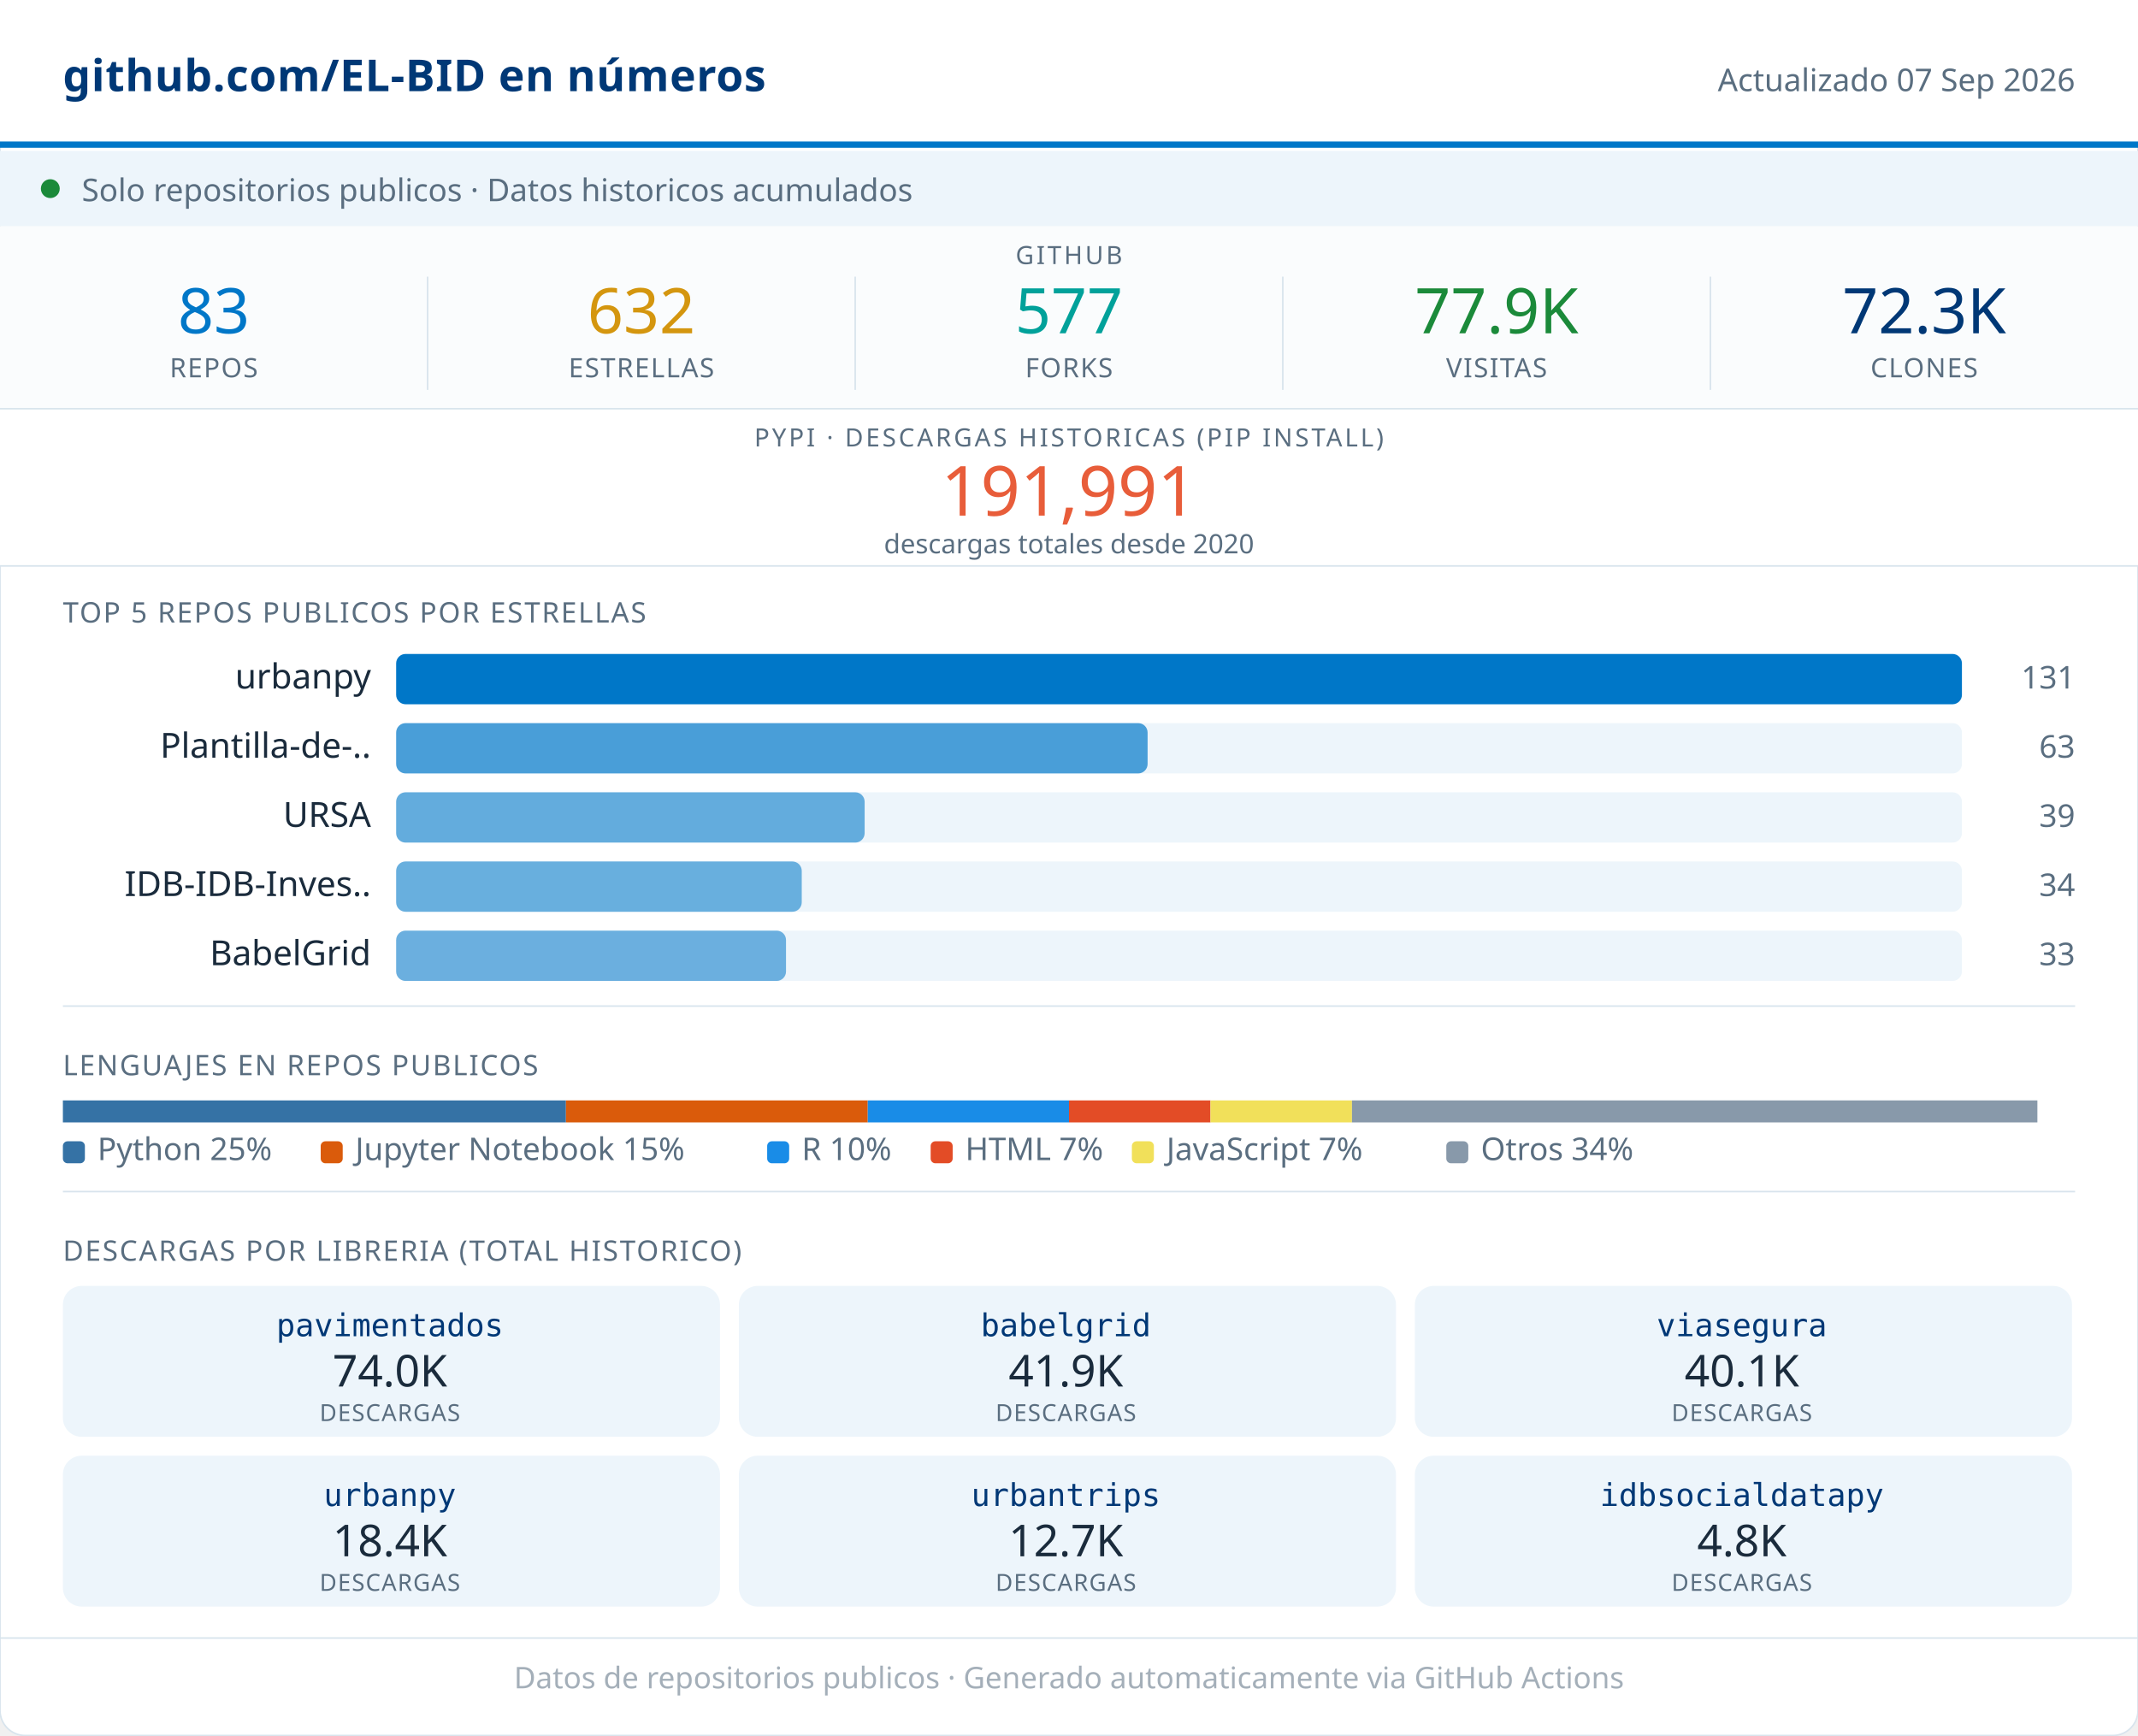
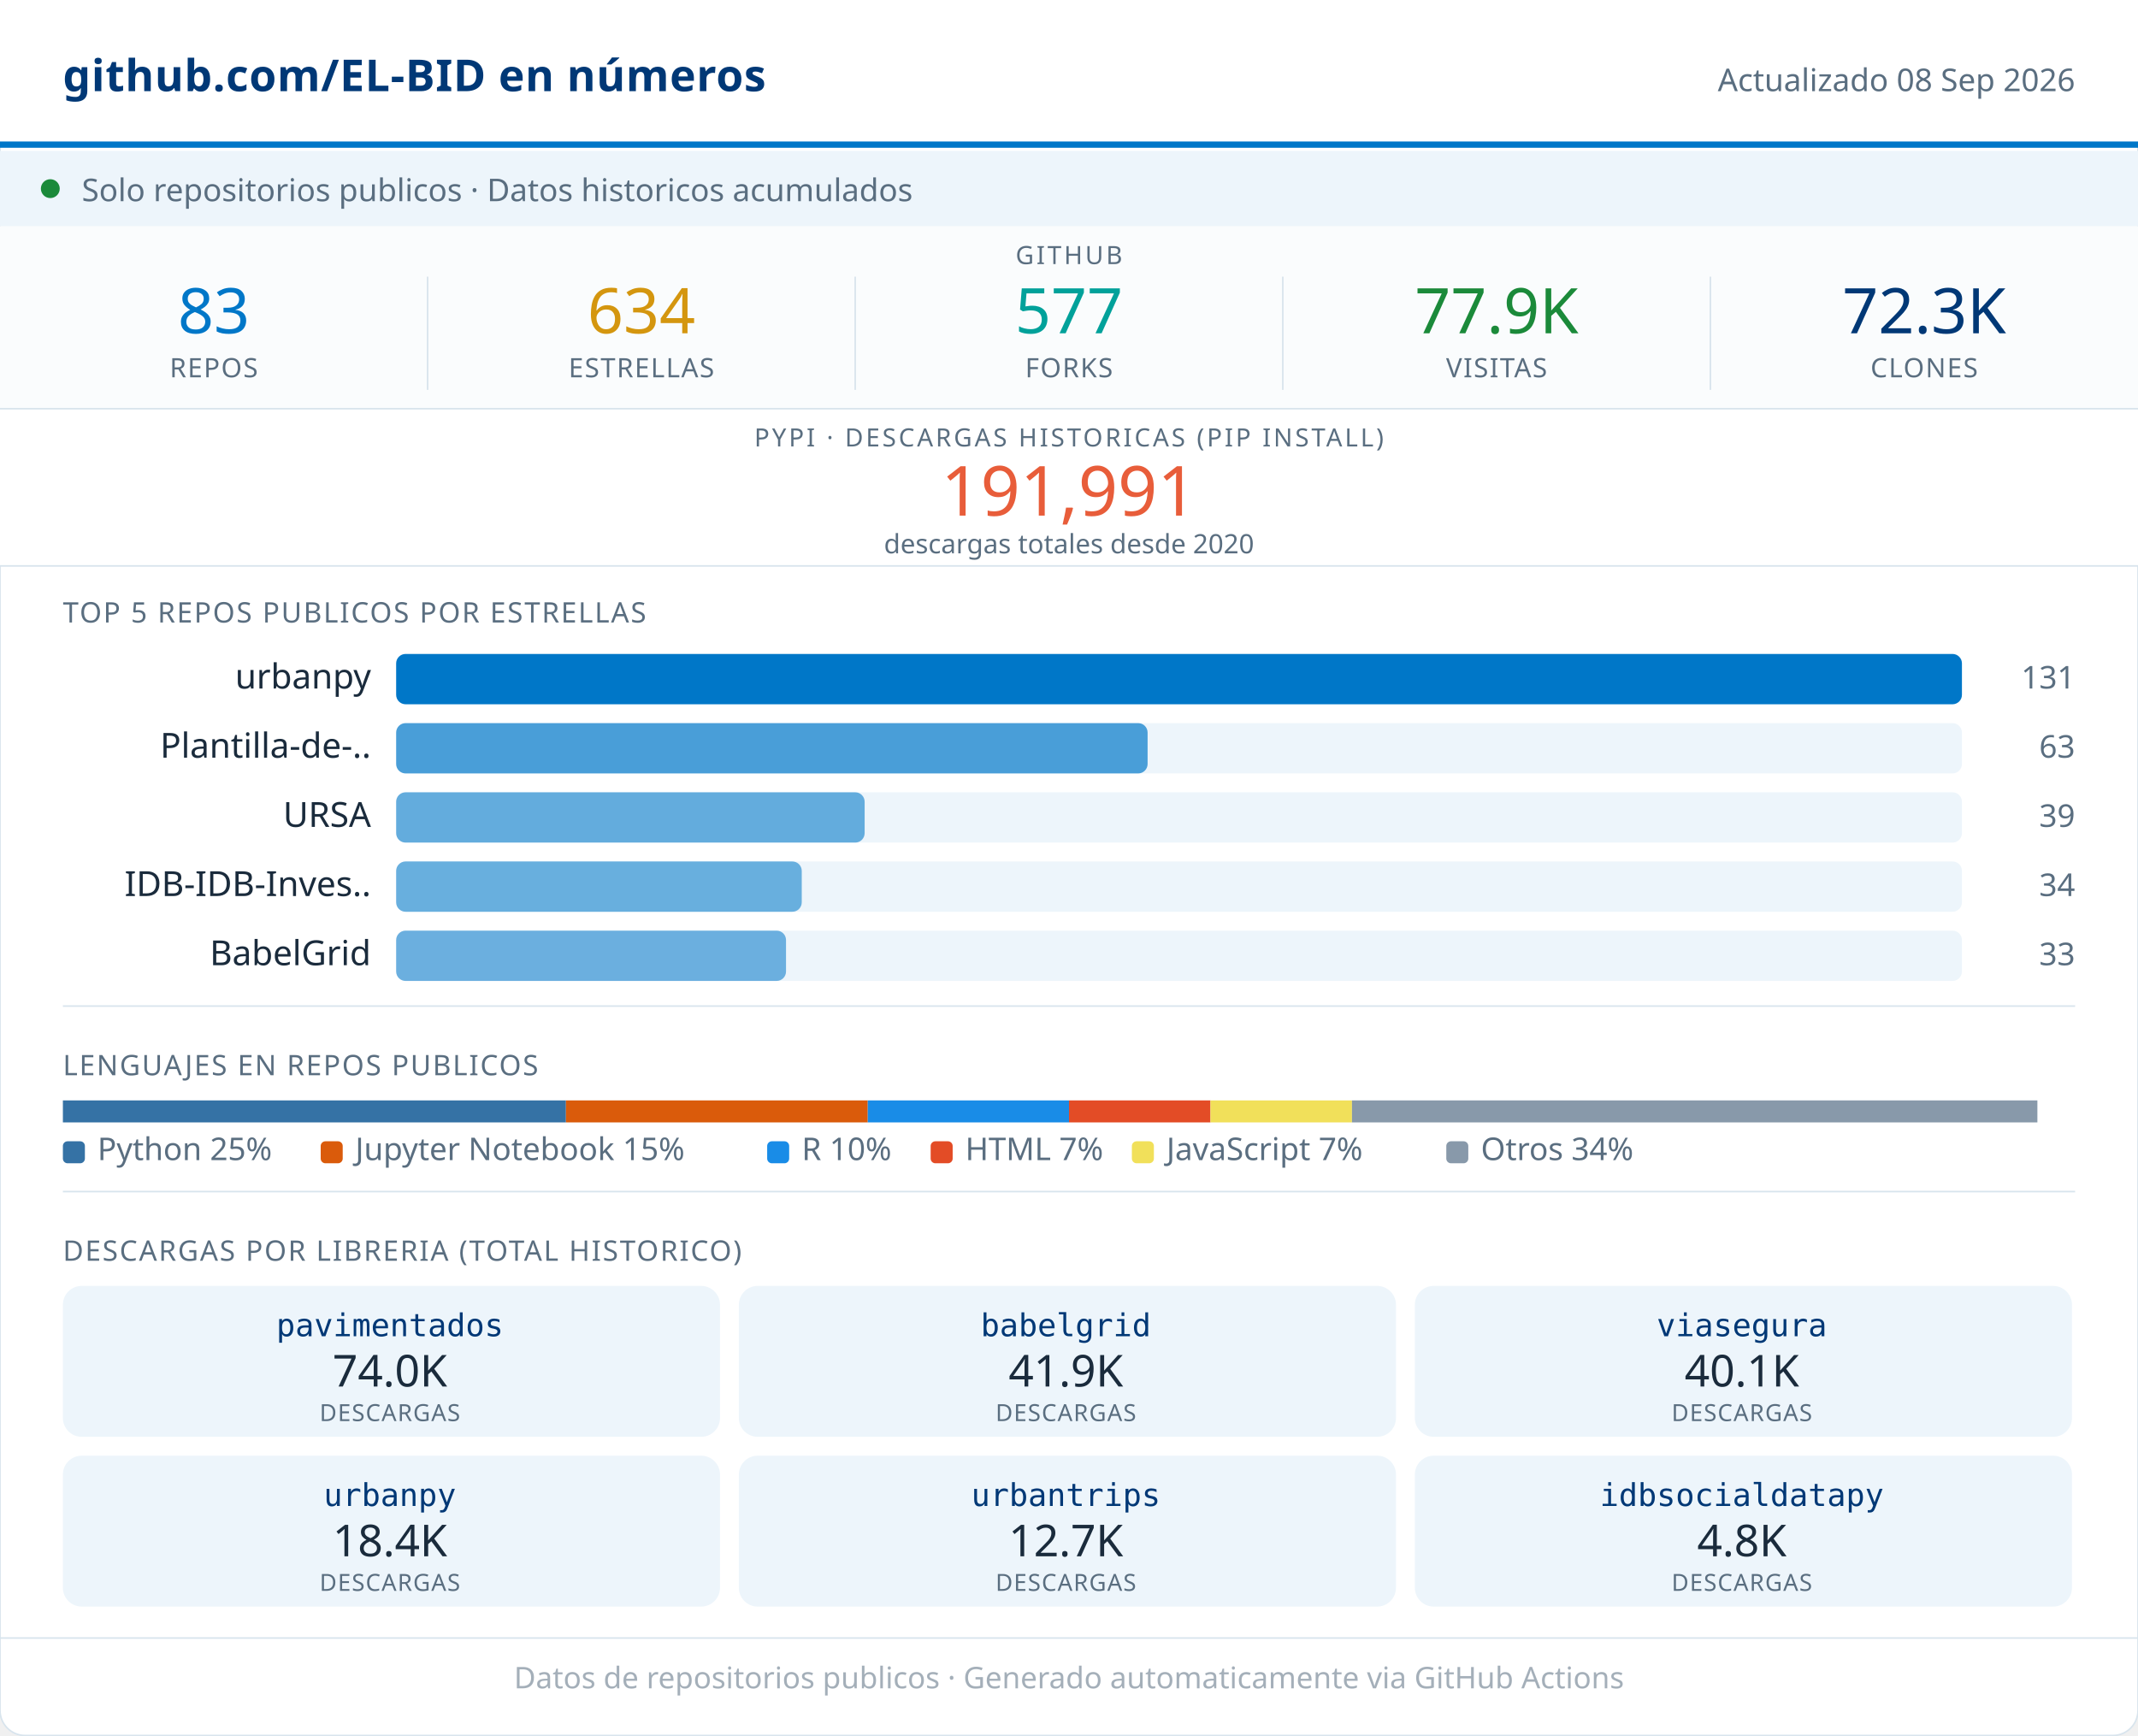
<svg xmlns="http://www.w3.org/2000/svg" width="680" viewBox="0 0 680 552" role="img">
  <rect width="680" height="552" rx="8" fill="#FFFFFF" stroke="#D8E4ED" stroke-width="0.5" />
  <rect x="0" y="0" width="680" height="46" fill="#FFFFFF" />
  <line x1="0" y1="46" x2="680" y2="46" stroke="#0077C8" stroke-width="2" />
  <text x="20" y="29" font-family="system-ui,sans-serif" font-size="14" font-weight="600" fill="#003876" letter-spacing="0.2">github.com/EL-BID en números</text>
-   <text x="660" y="29" font-family="system-ui,sans-serif" font-size="10" fill="#5A6E80" text-anchor="end">Actualizado 07 Sep 2026</text>
+   <text x="660" y="29" font-family="system-ui,sans-serif" font-size="10" fill="#5A6E80" text-anchor="end">Actualizado 08 Sep 2026</text>
  <rect x="0" y="48" width="680" height="24" fill="#EDF5FB" />
  <circle cx="16" cy="60" r="3" fill="#1B8A3A" />
  <text x="26" y="64" font-family="system-ui,sans-serif" font-size="10" fill="#5A6E80">Solo repositorios publicos · Datos historicos acumulados</text>
  <rect x="0" y="72" width="680" height="58" fill="#FAFCFD" />
  <text x="340" y="84" font-family="system-ui,sans-serif" font-size="8" fill="#5A6E80" text-anchor="middle" letter-spacing="0.8" font-weight="500">GITHUB</text>
  <text x="68" y="106" font-family="system-ui,sans-serif" font-size="20" font-weight="500" fill="#0077C8" text-anchor="middle">83</text>
  <text x="68" y="120" font-family="system-ui,sans-serif" font-size="8.5" fill="#5A6E80" text-anchor="middle" letter-spacing="0.4" font-weight="500">REPOS</text>
  <line x1="136" y1="88" x2="136" y2="124" stroke="#D8E4ED" stroke-width="0.5" />
-   <text x="204" y="106" font-family="system-ui,sans-serif" font-size="20" font-weight="500" fill="#D4960F" text-anchor="middle">632</text>
+   <text x="204" y="106" font-family="system-ui,sans-serif" font-size="20" font-weight="500" fill="#D4960F" text-anchor="middle">634</text>
  <text x="204" y="120" font-family="system-ui,sans-serif" font-size="8.5" fill="#5A6E80" text-anchor="middle" letter-spacing="0.4" font-weight="500">ESTRELLAS</text>
  <line x1="272" y1="88" x2="272" y2="124" stroke="#D8E4ED" stroke-width="0.5" />
  <text x="340" y="106" font-family="system-ui,sans-serif" font-size="20" font-weight="500" fill="#00A19A" text-anchor="middle">577</text>
  <text x="340" y="120" font-family="system-ui,sans-serif" font-size="8.5" fill="#5A6E80" text-anchor="middle" letter-spacing="0.4" font-weight="500">FORKS</text>
  <line x1="408" y1="88" x2="408" y2="124" stroke="#D8E4ED" stroke-width="0.5" />
  <text x="476" y="106" font-family="system-ui,sans-serif" font-size="20" font-weight="500" fill="#1B8A3A" text-anchor="middle">77.9K</text>
  <text x="476" y="120" font-family="system-ui,sans-serif" font-size="8.5" fill="#5A6E80" text-anchor="middle" letter-spacing="0.4" font-weight="500">VISITAS</text>
  <line x1="544" y1="88" x2="544" y2="124" stroke="#D8E4ED" stroke-width="0.5" />
  <text x="612" y="106" font-family="system-ui,sans-serif" font-size="20" font-weight="500" fill="#003876" text-anchor="middle">72.3K</text>
  <text x="612" y="120" font-family="system-ui,sans-serif" font-size="8.5" fill="#5A6E80" text-anchor="middle" letter-spacing="0.4" font-weight="500">CLONES</text>
  <rect x="0" y="130" width="680" height="50" fill="#FFFFFF" />
  <line x1="0" y1="130" x2="680" y2="130" stroke="#D8E4ED" stroke-width="0.5" />
  <text x="340" y="142" font-family="system-ui,sans-serif" font-size="8" fill="#5A6E80" text-anchor="middle" letter-spacing="0.8" font-weight="500">PYPI · DESCARGAS HISTORICAS (PIP INSTALL)</text>
  <text x="340" y="164" font-family="system-ui,sans-serif" font-size="22" font-weight="500" fill="#E85D3A" text-anchor="middle">191,991</text>
  <text x="340" y="176" font-family="system-ui,sans-serif" font-size="8.5" fill="#5A6E80" text-anchor="middle">descargas totales desde 2020</text>
  <line x1="0" y1="180" x2="680" y2="180" stroke="#D8E4ED" stroke-width="0.5" />
  <text x="20" y="198" font-family="system-ui,sans-serif" font-size="9" fill="#5A6E80" letter-spacing="0.5" font-weight="500">TOP 5 REPOS PUBLICOS POR ESTRELLAS</text>
  <text x="118" y="219" font-family="system-ui,sans-serif" font-size="11" fill="#1A2B3C" text-anchor="end">urbanpy</text>
  <rect x="126" y="208" width="498" height="16" rx="3" fill="#EDF5FB" />
  <rect x="126" y="208" width="498" height="16" rx="3" fill="#0077C8" opacity="1.00" />
  <text x="660" y="219" font-family="system-ui,sans-serif" font-size="10" fill="#5A6E80" text-anchor="end" font-weight="500">131</text>
  <text x="118" y="241" font-family="system-ui,sans-serif" font-size="11" fill="#1A2B3C" text-anchor="end">Plantilla-de-..</text>
  <rect x="126" y="230" width="498" height="16" rx="3" fill="#EDF5FB" />
  <rect x="126" y="230" width="239" height="16" rx="3" fill="#0077C8" opacity="0.69" />
  <text x="660" y="241" font-family="system-ui,sans-serif" font-size="10" fill="#5A6E80" text-anchor="end" font-weight="500">63</text>
  <text x="118" y="263" font-family="system-ui,sans-serif" font-size="11" fill="#1A2B3C" text-anchor="end">URSA</text>
  <rect x="126" y="252" width="498" height="16" rx="3" fill="#EDF5FB" />
  <rect x="126" y="252" width="149" height="16" rx="3" fill="#0077C8" opacity="0.58" />
  <text x="660" y="263" font-family="system-ui,sans-serif" font-size="10" fill="#5A6E80" text-anchor="end" font-weight="500">39</text>
  <text x="118" y="285" font-family="system-ui,sans-serif" font-size="11" fill="#1A2B3C" text-anchor="end">IDB-IDB-Inves..</text>
  <rect x="126" y="274" width="498" height="16" rx="3" fill="#EDF5FB" />
  <rect x="126" y="274" width="129" height="16" rx="3" fill="#0077C8" opacity="0.56" />
  <text x="660" y="285" font-family="system-ui,sans-serif" font-size="10" fill="#5A6E80" text-anchor="end" font-weight="500">34</text>
  <text x="118" y="307" font-family="system-ui,sans-serif" font-size="11" fill="#1A2B3C" text-anchor="end">BabelGrid</text>
  <rect x="126" y="296" width="498" height="16" rx="3" fill="#EDF5FB" />
  <rect x="126" y="296" width="124" height="16" rx="3" fill="#0077C8" opacity="0.55" />
  <text x="660" y="307" font-family="system-ui,sans-serif" font-size="10" fill="#5A6E80" text-anchor="end" font-weight="500">33</text>
  <line x1="20" y1="320" x2="660" y2="320" stroke="#D8E4ED" stroke-width="0.5" />
  <text x="20" y="342" font-family="system-ui,sans-serif" font-size="9" fill="#5A6E80" letter-spacing="0.5" font-weight="500">LENGUAJES EN REPOS PUBLICOS</text>
  <rect x="20" y="350" width="160" height="7" fill="#3572A5" />
  <rect x="180" y="350" width="96" height="7" fill="#DA5B0B" />
  <rect x="276" y="350" width="64" height="7" fill="#198CE7" />
  <rect x="340" y="350" width="45" height="7" fill="#e34c26" />
  <rect x="385" y="350" width="45" height="7" fill="#f1e05a" />
  <rect x="430" y="350" width="218" height="7" fill="#8899AA" />
  <rect x="20" y="363" width="7" height="7" rx="1.5" fill="#3572A5" />
  <text x="31" y="369" font-family="system-ui,sans-serif" font-size="10" fill="#5A6E80">Python 25%</text>
  <rect x="102" y="363" width="7" height="7" rx="1.5" fill="#DA5B0B" />
  <text x="113" y="369" font-family="system-ui,sans-serif" font-size="10" fill="#5A6E80">Jupyter Notebook 15%</text>
  <rect x="244" y="363" width="7" height="7" rx="1.5" fill="#198CE7" />
  <text x="255" y="369" font-family="system-ui,sans-serif" font-size="10" fill="#5A6E80">R 10%</text>
  <rect x="296" y="363" width="7" height="7" rx="1.5" fill="#e34c26" />
  <text x="307" y="369" font-family="system-ui,sans-serif" font-size="10" fill="#5A6E80">HTML 7%</text>
  <rect x="360" y="363" width="7" height="7" rx="1.5" fill="#f1e05a" />
  <text x="371" y="369" font-family="system-ui,sans-serif" font-size="10" fill="#5A6E80">JavaScript 7%</text>
  <rect x="460" y="363" width="7" height="7" rx="1.5" fill="#8899AA" />
  <text x="471" y="369" font-family="system-ui,sans-serif" font-size="10" fill="#5A6E80">Otros 34%</text>
  <line x1="20" y1="379" x2="660" y2="379" stroke="#D8E4ED" stroke-width="0.5" />
  <text x="20" y="401" font-family="system-ui,sans-serif" font-size="9" fill="#5A6E80" letter-spacing="0.5" font-weight="500">DESCARGAS POR LIBRERIA (TOTAL HISTORICO)</text>
  <rect x="20" y="409" width="209" height="48" rx="6" fill="#EDF5FB" />
  <text x="124" y="425" font-family="monospace" font-size="10" font-weight="500" fill="#003876" text-anchor="middle">pavimentados</text>
  <text x="124" y="441" font-family="system-ui,sans-serif" font-size="14" font-weight="500" fill="#1A2B3C" text-anchor="middle">74.0K</text>
  <text x="124" y="452" font-family="system-ui,sans-serif" font-size="7.5" fill="#5A6E80" text-anchor="middle" letter-spacing="0.3">DESCARGAS</text>
  <rect x="235" y="409" width="209" height="48" rx="6" fill="#EDF5FB" />
  <text x="339" y="425" font-family="monospace" font-size="10" font-weight="500" fill="#003876" text-anchor="middle">babelgrid</text>
  <text x="339" y="441" font-family="system-ui,sans-serif" font-size="14" font-weight="500" fill="#1A2B3C" text-anchor="middle">41.9K</text>
  <text x="339" y="452" font-family="system-ui,sans-serif" font-size="7.5" fill="#5A6E80" text-anchor="middle" letter-spacing="0.3">DESCARGAS</text>
  <rect x="450" y="409" width="209" height="48" rx="6" fill="#EDF5FB" />
  <text x="554" y="425" font-family="monospace" font-size="10" font-weight="500" fill="#003876" text-anchor="middle">viasegura</text>
  <text x="554" y="441" font-family="system-ui,sans-serif" font-size="14" font-weight="500" fill="#1A2B3C" text-anchor="middle">40.1K</text>
  <text x="554" y="452" font-family="system-ui,sans-serif" font-size="7.5" fill="#5A6E80" text-anchor="middle" letter-spacing="0.3">DESCARGAS</text>
  <rect x="20" y="463" width="209" height="48" rx="6" fill="#EDF5FB" />
  <text x="124" y="479" font-family="monospace" font-size="10" font-weight="500" fill="#003876" text-anchor="middle">urbanpy</text>
  <text x="124" y="495" font-family="system-ui,sans-serif" font-size="14" font-weight="500" fill="#1A2B3C" text-anchor="middle">18.4K</text>
  <text x="124" y="506" font-family="system-ui,sans-serif" font-size="7.5" fill="#5A6E80" text-anchor="middle" letter-spacing="0.3">DESCARGAS</text>
  <rect x="235" y="463" width="209" height="48" rx="6" fill="#EDF5FB" />
  <text x="339" y="479" font-family="monospace" font-size="10" font-weight="500" fill="#003876" text-anchor="middle">urbantrips</text>
  <text x="339" y="495" font-family="system-ui,sans-serif" font-size="14" font-weight="500" fill="#1A2B3C" text-anchor="middle">12.7K</text>
  <text x="339" y="506" font-family="system-ui,sans-serif" font-size="7.5" fill="#5A6E80" text-anchor="middle" letter-spacing="0.3">DESCARGAS</text>
  <rect x="450" y="463" width="209" height="48" rx="6" fill="#EDF5FB" />
  <text x="554" y="479" font-family="monospace" font-size="10" font-weight="500" fill="#003876" text-anchor="middle">idbsocialdatapy</text>
  <text x="554" y="495" font-family="system-ui,sans-serif" font-size="14" font-weight="500" fill="#1A2B3C" text-anchor="middle">4.8K</text>
  <text x="554" y="506" font-family="system-ui,sans-serif" font-size="7.5" fill="#5A6E80" text-anchor="middle" letter-spacing="0.3">DESCARGAS</text>
  <line x1="0" y1="521" x2="680" y2="521" stroke="#D8E4ED" stroke-width="0.5" />
  <text x="340" y="537" font-family="system-ui,sans-serif" font-size="9.5" fill="#5A6E80" text-anchor="middle" opacity="0.55">Datos de repositorios publicos · Generado automaticamente via GitHub Actions</text>
</svg>
